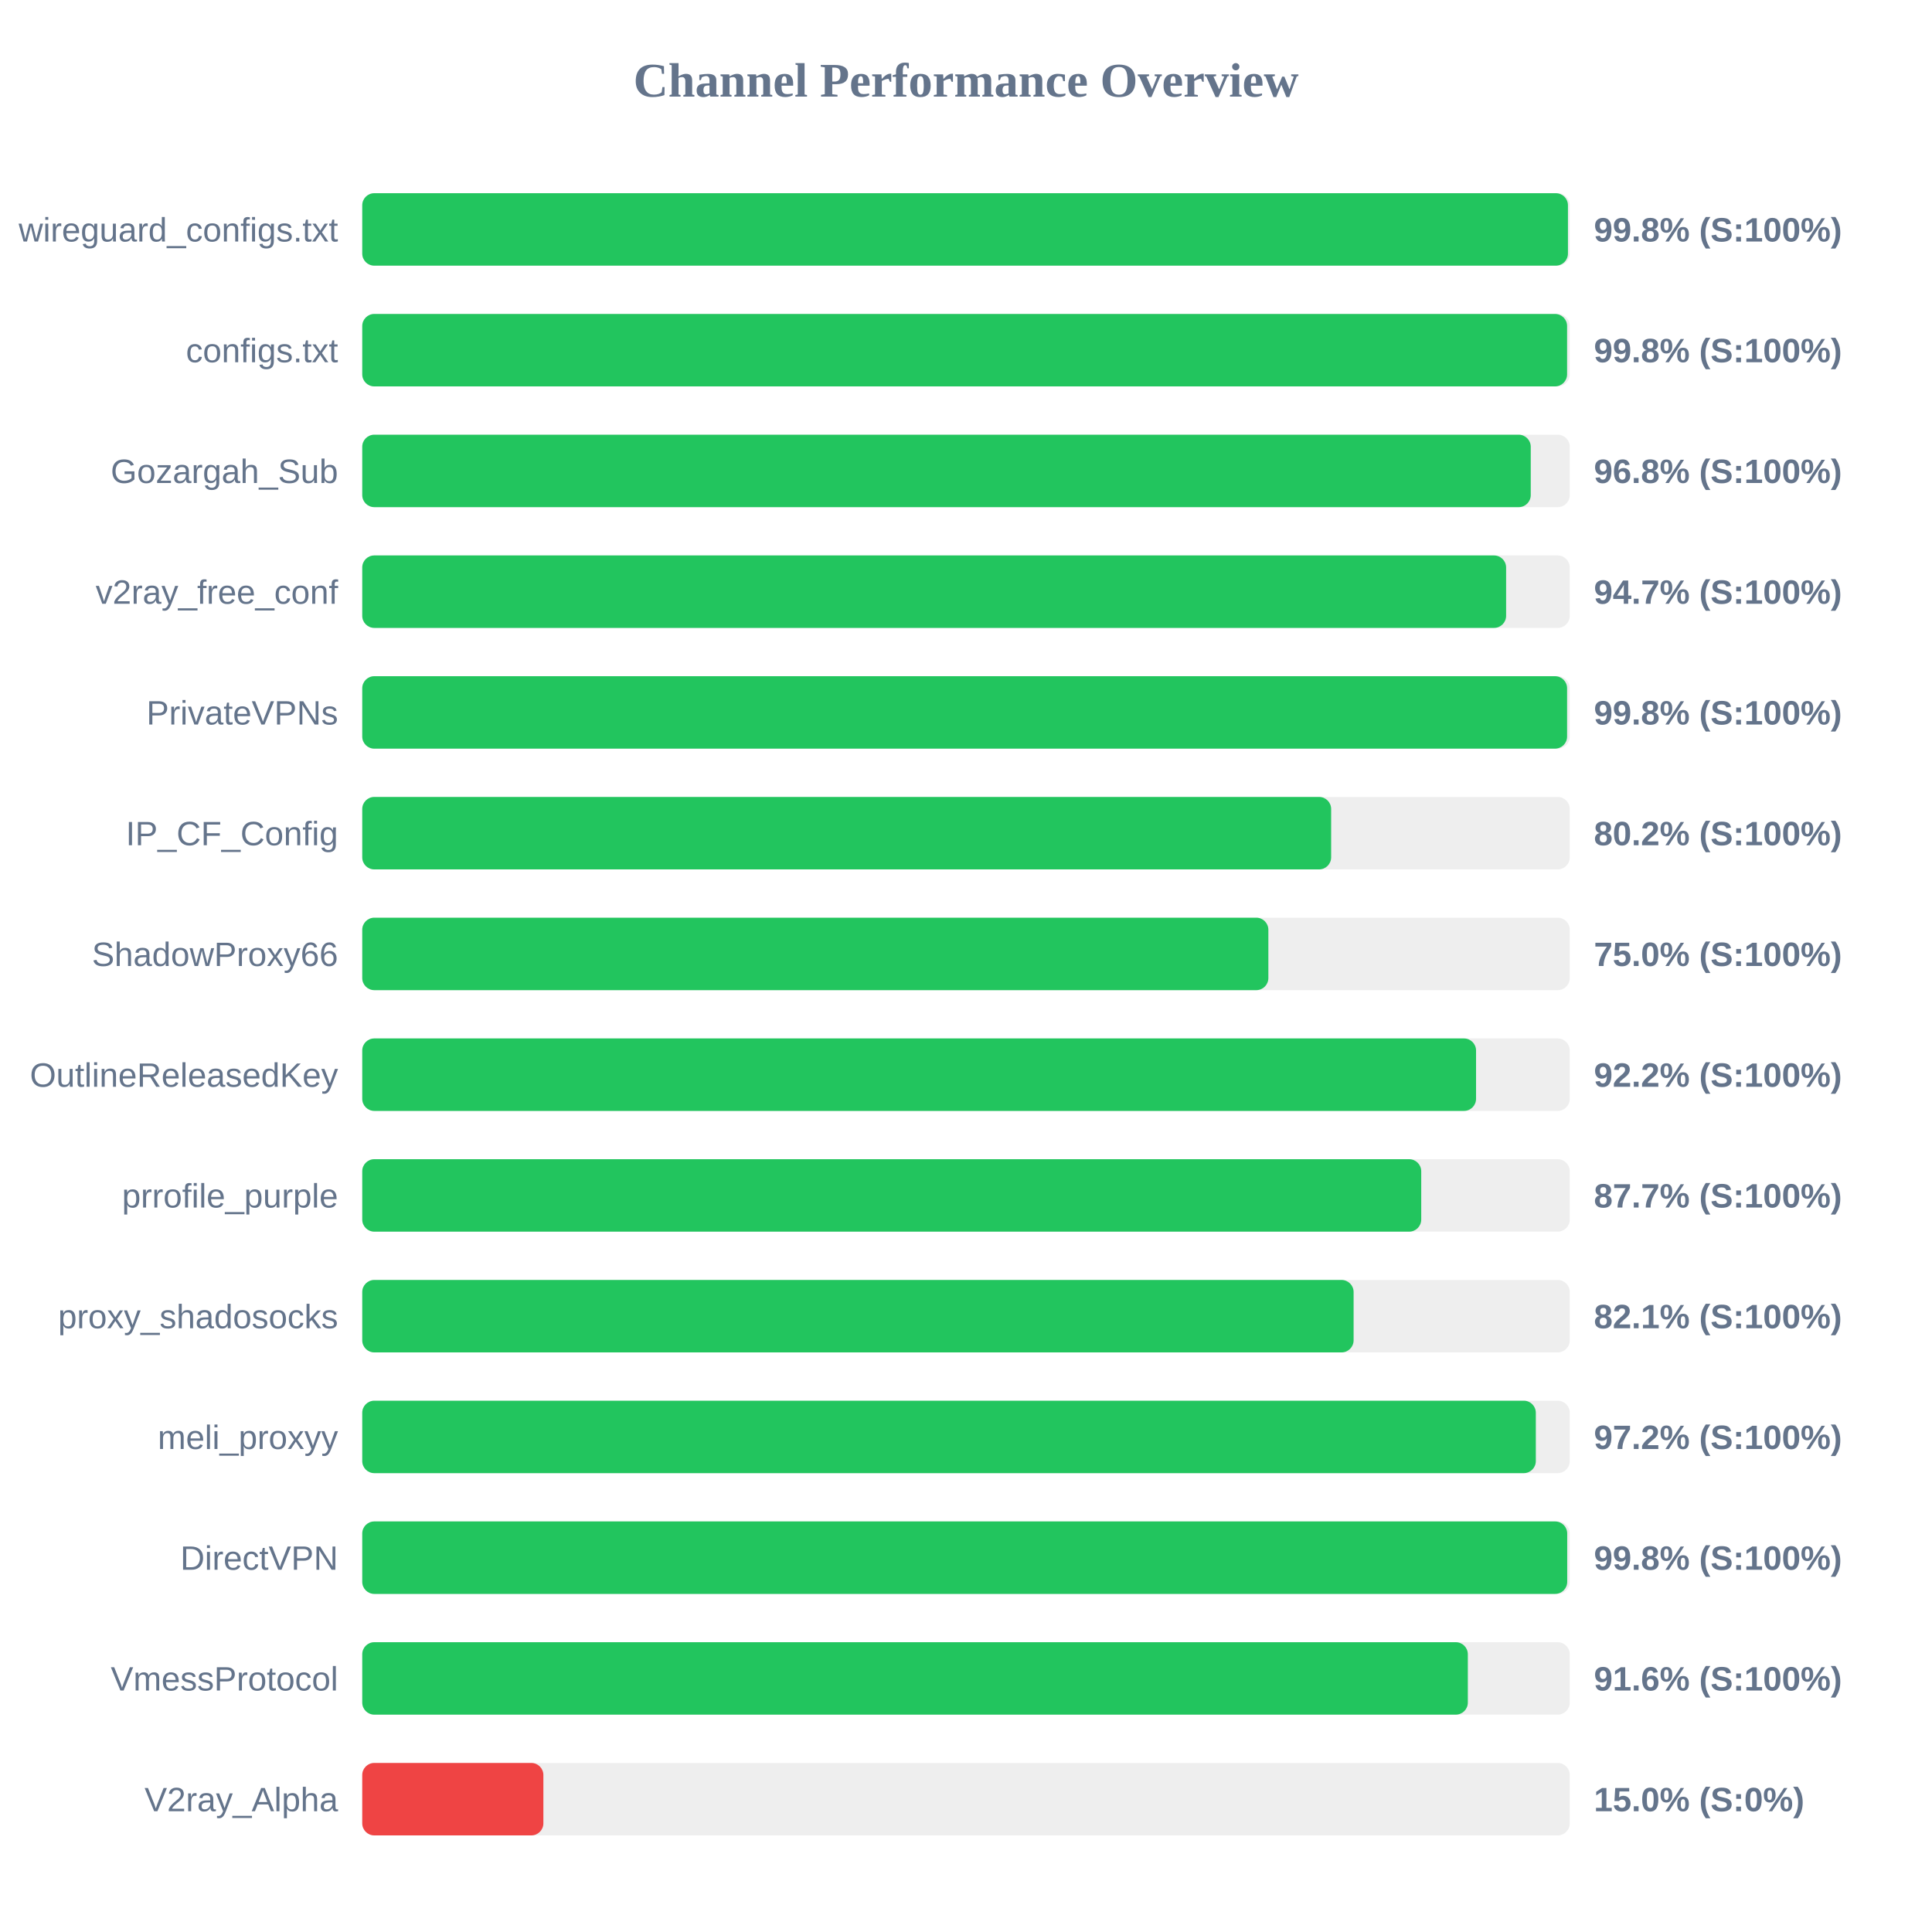
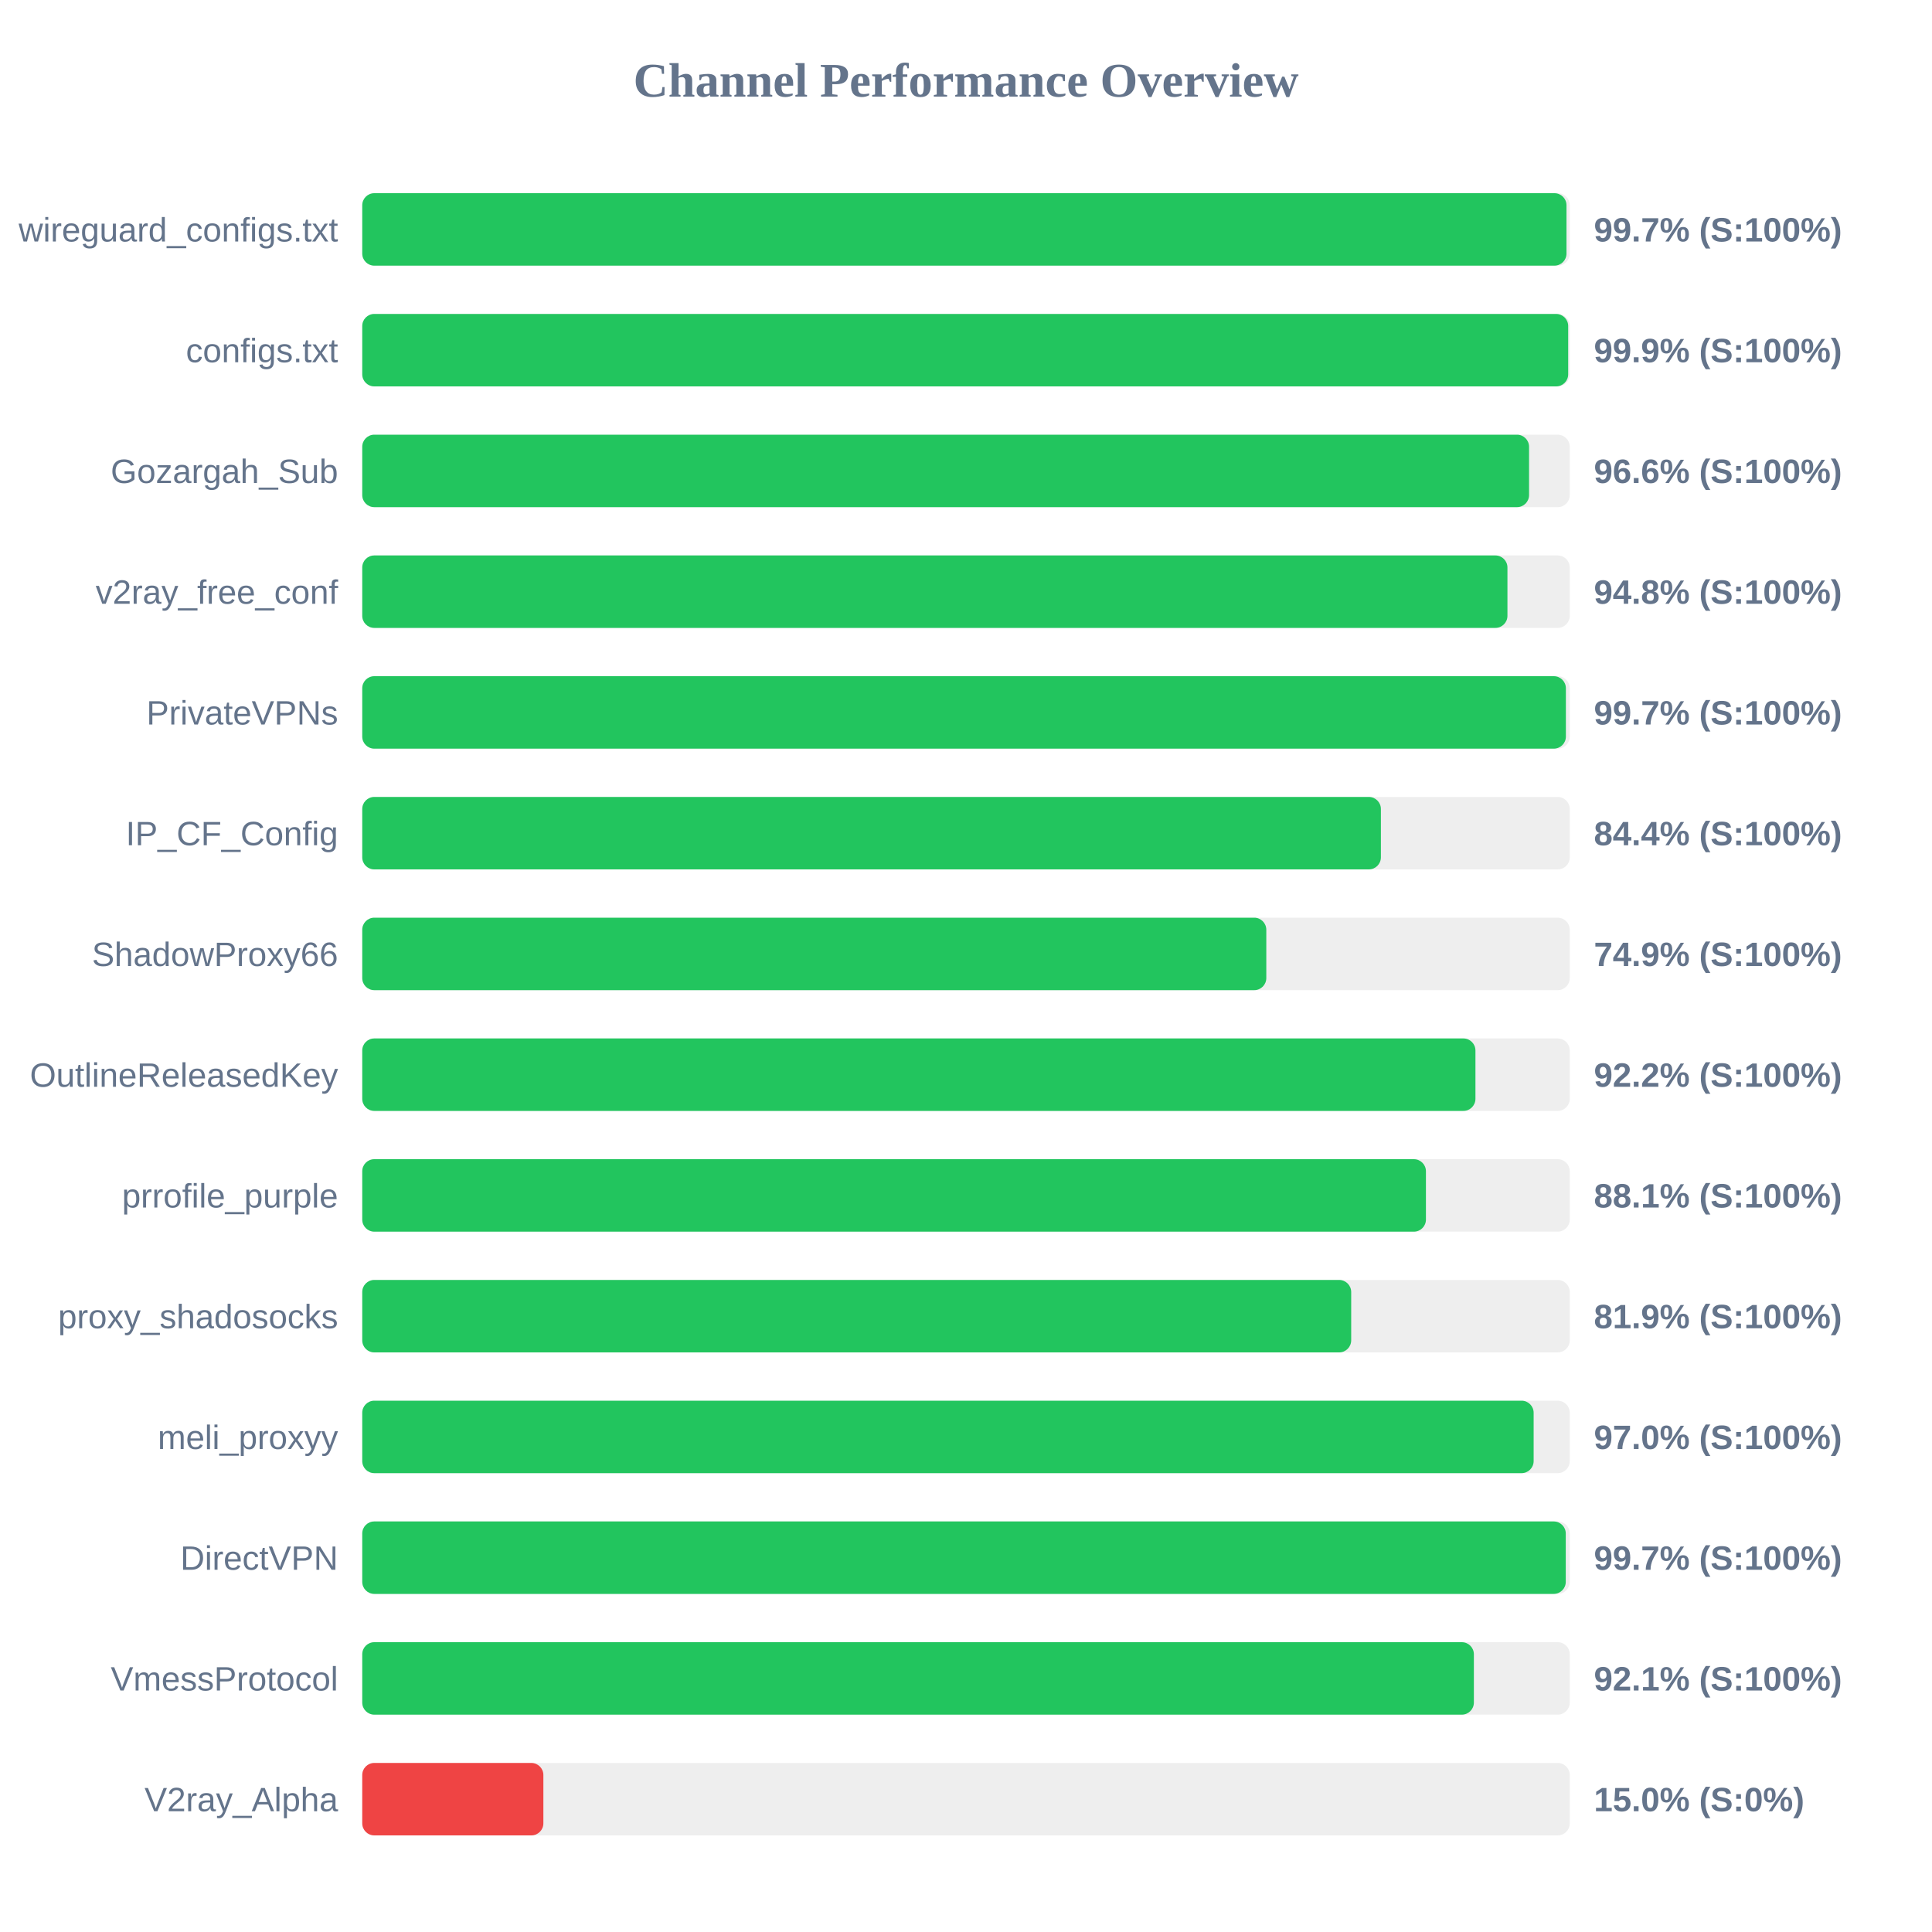
<svg xmlns="http://www.w3.org/2000/svg" width="800" height="800" version="1.1">
  <style>
        .row { font: 14px Arial; fill: #64748b; }
        .score { font: bold 14px Arial; fill: #64748b; }
    </style>
  <text x="400" y="40" text-anchor="middle" font-size="20px" font-weight="bold" fill="#64748b">Channel Performance Overview</text>
  <rect x="150" y="80" width="500" height="30" fill="#eee" rx="5" />
-   <rect x="150" y="80" width="499.25" height="30" fill="#22c55e" rx="5" />
+   <rect x="150" y="80" width="498.65" height="30" fill="#22c55e" rx="5" />
  <text x="140" y="100" text-anchor="end" class="row">wireguard_configs.txt</text>
-   <text x="660" y="100" text-anchor="start" class="score">99.8% (S:100%)</text>
+   <text x="660" y="100" text-anchor="start" class="score">99.7% (S:100%)</text>
  <rect x="150" y="130" width="500" height="30" fill="#eee" rx="5" />
-   <rect x="150" y="130" width="498.9" height="30" fill="#22c55e" rx="5" />
+   <rect x="150" y="130" width="499.35" height="30" fill="#22c55e" rx="5" />
  <text x="140" y="150" text-anchor="end" class="row">configs.txt</text>
-   <text x="660" y="150" text-anchor="start" class="score">99.8% (S:100%)</text>
+   <text x="660" y="150" text-anchor="start" class="score">99.9% (S:100%)</text>
  <rect x="150" y="180" width="500" height="30" fill="#eee" rx="5" />
-   <rect x="150" y="180" width="483.85" height="30" fill="#22c55e" rx="5" />
+   <rect x="150" y="180" width="483.15" height="30" fill="#22c55e" rx="5" />
  <text x="140" y="200" text-anchor="end" class="row">Gozargah_Sub</text>
-   <text x="660" y="200" text-anchor="start" class="score">96.8% (S:100%)</text>
+   <text x="660" y="200" text-anchor="start" class="score">96.6% (S:100%)</text>
  <rect x="150" y="230" width="500" height="30" fill="#eee" rx="5" />
-   <rect x="150" y="230" width="473.65" height="30" fill="#22c55e" rx="5" />
+   <rect x="150" y="230" width="474.2" height="30" fill="#22c55e" rx="5" />
  <text x="140" y="250" text-anchor="end" class="row">v2ray_free_conf</text>
-   <text x="660" y="250" text-anchor="start" class="score">94.7% (S:100%)</text>
+   <text x="660" y="250" text-anchor="start" class="score">94.8% (S:100%)</text>
  <rect x="150" y="280" width="500" height="30" fill="#eee" rx="5" />
-   <rect x="150" y="280" width="498.9" height="30" fill="#22c55e" rx="5" />
+   <rect x="150" y="280" width="498.4" height="30" fill="#22c55e" rx="5" />
  <text x="140" y="300" text-anchor="end" class="row">PrivateVPNs</text>
-   <text x="660" y="300" text-anchor="start" class="score">99.8% (S:100%)</text>
+   <text x="660" y="300" text-anchor="start" class="score">99.7% (S:100%)</text>
  <rect x="150" y="330" width="500" height="30" fill="#eee" rx="5" />
-   <rect x="150" y="330" width="401.2" height="30" fill="#22c55e" rx="5" />
+   <rect x="150" y="330" width="421.8" height="30" fill="#22c55e" rx="5" />
  <text x="140" y="350" text-anchor="end" class="row">IP_CF_Config</text>
-   <text x="660" y="350" text-anchor="start" class="score">80.2% (S:100%)</text>
+   <text x="660" y="350" text-anchor="start" class="score">84.4% (S:100%)</text>
  <rect x="150" y="380" width="500" height="30" fill="#eee" rx="5" />
-   <rect x="150" y="380" width="375.2" height="30" fill="#22c55e" rx="5" />
+   <rect x="150" y="380" width="374.35" height="30" fill="#22c55e" rx="5" />
  <text x="140" y="400" text-anchor="end" class="row">ShadowProxy66</text>
-   <text x="660" y="400" text-anchor="start" class="score">75.0% (S:100%)</text>
+   <text x="660" y="400" text-anchor="start" class="score">74.9% (S:100%)</text>
  <rect x="150" y="430" width="500" height="30" fill="#eee" rx="5" />
-   <rect x="150" y="430" width="461.2" height="30" fill="#22c55e" rx="5" />
+   <rect x="150" y="430" width="460.95" height="30" fill="#22c55e" rx="5" />
  <text x="140" y="450" text-anchor="end" class="row">OutlineReleasedKey</text>
  <text x="660" y="450" text-anchor="start" class="score">92.2% (S:100%)</text>
  <rect x="150" y="480" width="500" height="30" fill="#eee" rx="5" />
-   <rect x="150" y="480" width="438.5" height="30" fill="#22c55e" rx="5" />
+   <rect x="150" y="480" width="440.45" height="30" fill="#22c55e" rx="5" />
  <text x="140" y="500" text-anchor="end" class="row">prrofile_purple</text>
-   <text x="660" y="500" text-anchor="start" class="score">87.7% (S:100%)</text>
+   <text x="660" y="500" text-anchor="start" class="score">88.1% (S:100%)</text>
  <rect x="150" y="530" width="500" height="30" fill="#eee" rx="5" />
-   <rect x="150" y="530" width="410.5" height="30" fill="#22c55e" rx="5" />
+   <rect x="150" y="530" width="409.5" height="30" fill="#22c55e" rx="5" />
  <text x="140" y="550" text-anchor="end" class="row">proxy_shadosocks</text>
-   <text x="660" y="550" text-anchor="start" class="score">82.1% (S:100%)</text>
+   <text x="660" y="550" text-anchor="start" class="score">81.9% (S:100%)</text>
  <rect x="150" y="580" width="500" height="30" fill="#eee" rx="5" />
-   <rect x="150" y="580" width="485.95" height="30" fill="#22c55e" rx="5" />
+   <rect x="150" y="580" width="485.05" height="30" fill="#22c55e" rx="5" />
  <text x="140" y="600" text-anchor="end" class="row">meli_proxyy</text>
-   <text x="660" y="600" text-anchor="start" class="score">97.2% (S:100%)</text>
+   <text x="660" y="600" text-anchor="start" class="score">97.0% (S:100%)</text>
  <rect x="150" y="630" width="500" height="30" fill="#eee" rx="5" />
-   <rect x="150" y="630" width="498.95" height="30" fill="#22c55e" rx="5" />
+   <rect x="150" y="630" width="498.35" height="30" fill="#22c55e" rx="5" />
  <text x="140" y="650" text-anchor="end" class="row">DirectVPN</text>
-   <text x="660" y="650" text-anchor="start" class="score">99.8% (S:100%)</text>
+   <text x="660" y="650" text-anchor="start" class="score">99.7% (S:100%)</text>
  <rect x="150" y="680" width="500" height="30" fill="#eee" rx="5" />
-   <rect x="150" y="680" width="457.8" height="30" fill="#22c55e" rx="5" />
+   <rect x="150" y="680" width="460.3" height="30" fill="#22c55e" rx="5" />
  <text x="140" y="700" text-anchor="end" class="row">VmessProtocol</text>
-   <text x="660" y="700" text-anchor="start" class="score">91.6% (S:100%)</text>
+   <text x="660" y="700" text-anchor="start" class="score">92.1% (S:100%)</text>
  <rect x="150" y="730" width="500" height="30" fill="#eee" rx="5" />
  <rect x="150" y="730" width="75.0" height="30" fill="#ef4444" rx="5" />
  <text x="140" y="750" text-anchor="end" class="row">V2ray_Alpha</text>
  <text x="660" y="750" text-anchor="start" class="score">15.0% (S:0%)</text>
</svg>
